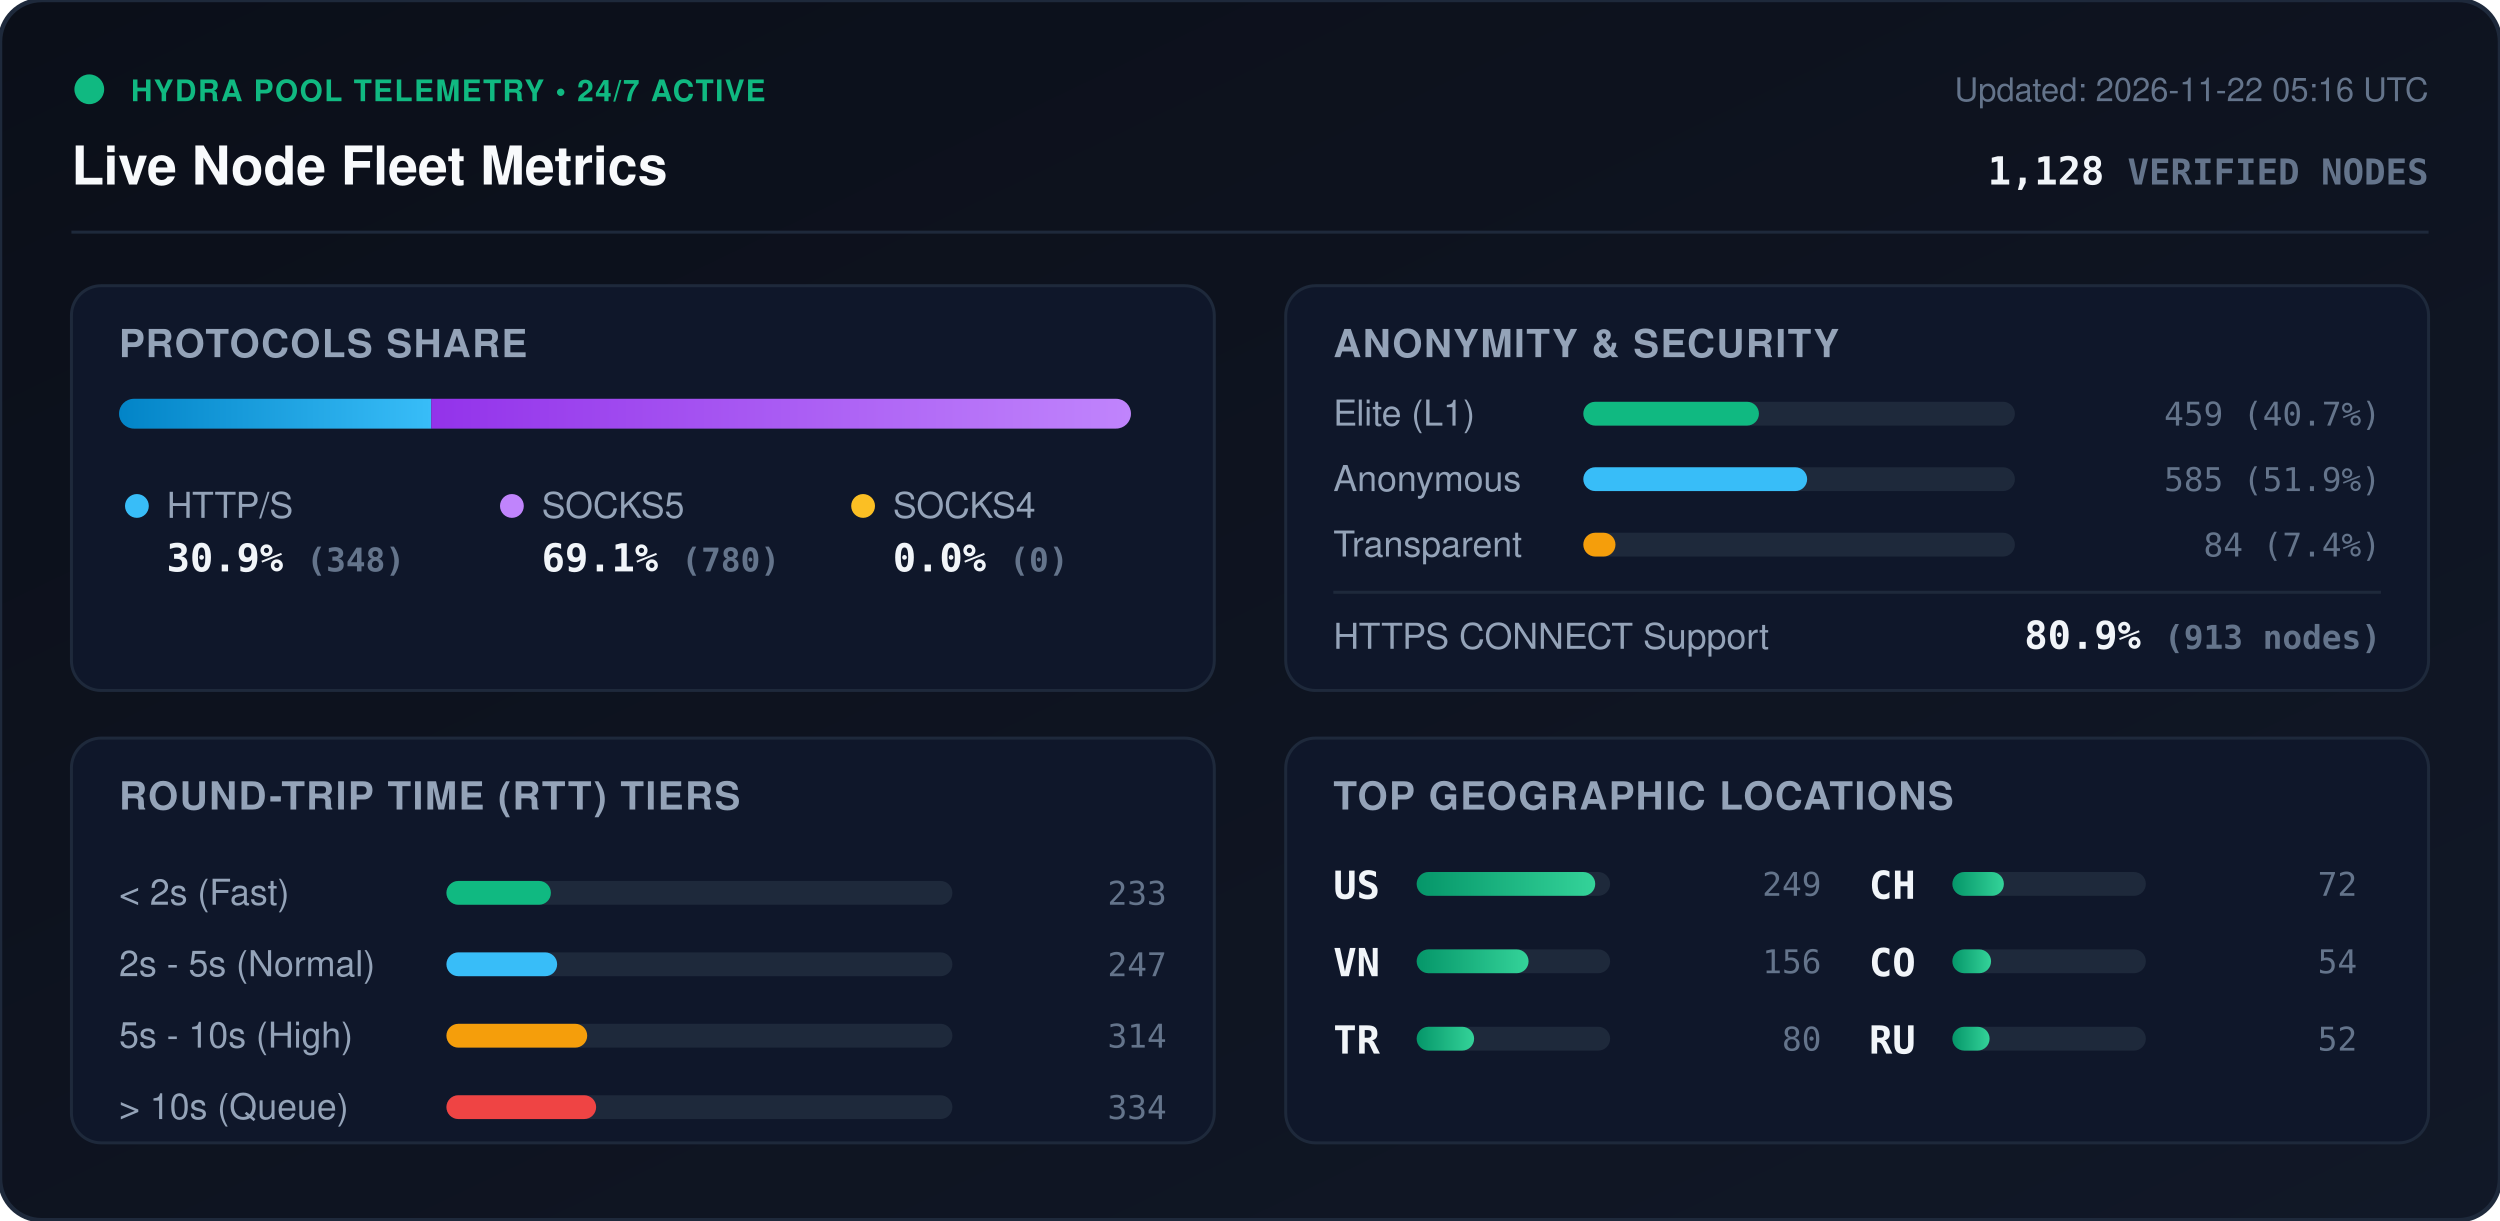
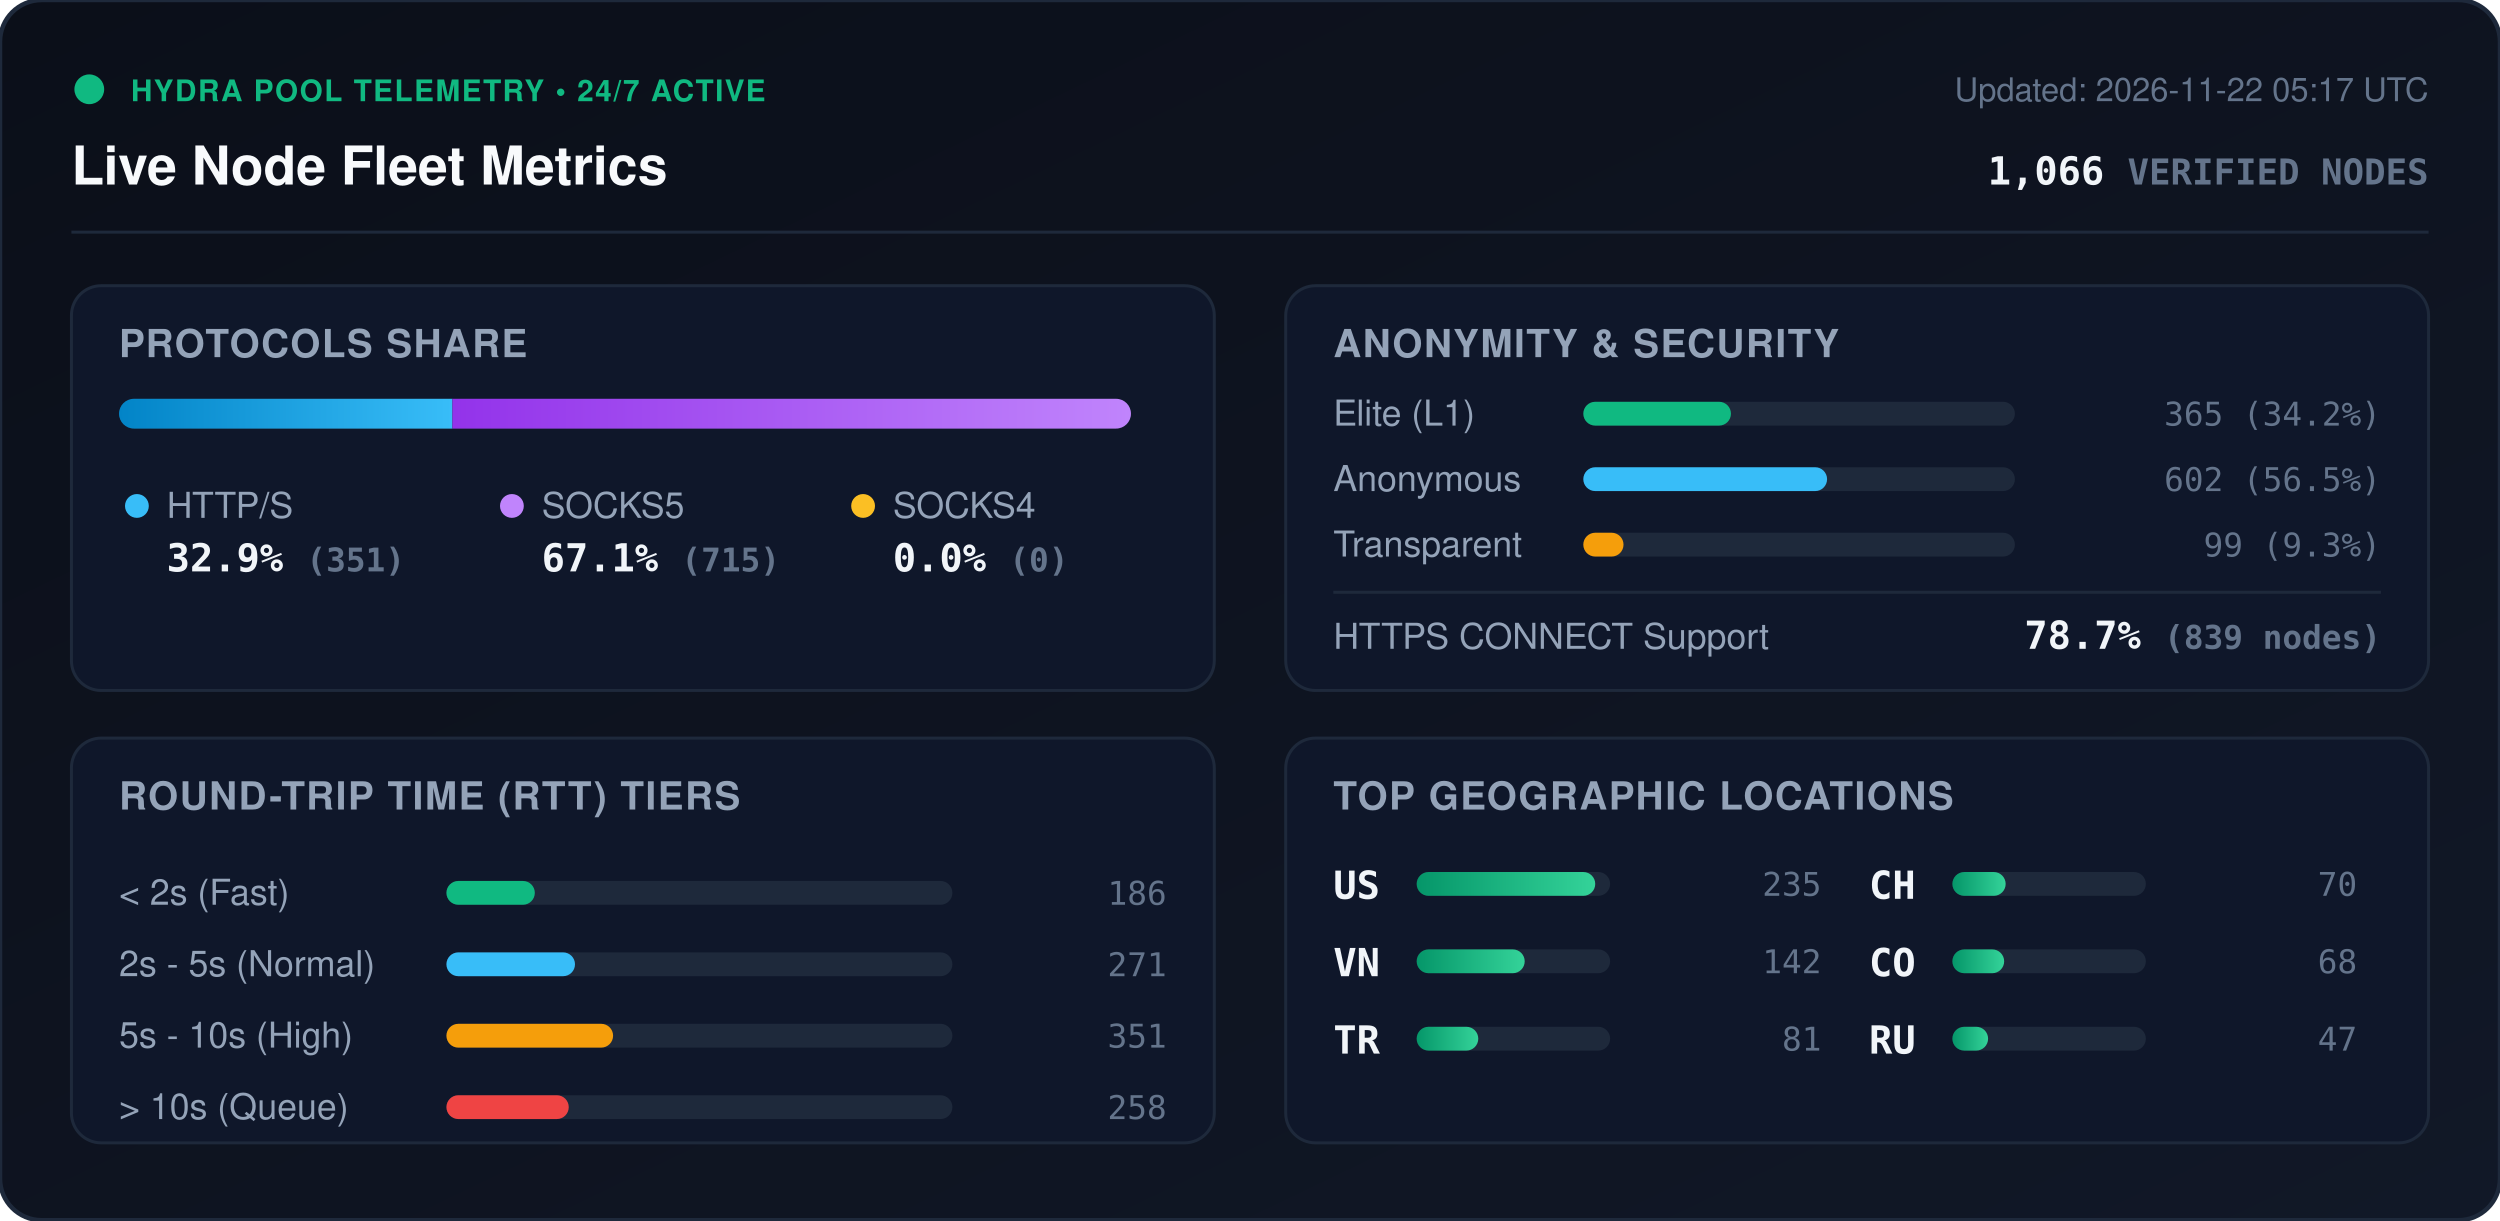
<svg xmlns="http://www.w3.org/2000/svg" viewBox="0 0 840 410" width="840" height="410" style="max-width: 100%; height: auto;">
  <defs>
    <linearGradient id="bg" x1="0%" y1="0%" x2="100%" y2="100%">
      <stop offset="0%" stop-color="#0b0f19" />
      <stop offset="100%" stop-color="#111827" />
    </linearGradient>
    <linearGradient id="bar-http" x1="0%" y1="0%" x2="100%" y2="0%">
      <stop offset="0%" stop-color="#0284c7" />
      <stop offset="100%" stop-color="#38bdf8" />
    </linearGradient>
    <linearGradient id="bar-socks5" x1="0%" y1="0%" x2="100%" y2="0%">
      <stop offset="0%" stop-color="#9333ea" />
      <stop offset="100%" stop-color="#c084fc" />
    </linearGradient>
    <linearGradient id="bar-socks4" x1="0%" y1="0%" x2="100%" y2="0%">
      <stop offset="0%" stop-color="#d97706" />
      <stop offset="100%" stop-color="#fbbf24" />
    </linearGradient>
    <linearGradient id="bar-green" x1="0%" y1="0%" x2="100%" y2="0%">
      <stop offset="0%" stop-color="#059669" />
      <stop offset="100%" stop-color="#34d399" />
    </linearGradient>
    <clipPath id="prog-track-clip">
      <rect width="340.0" height="10" rx="5" />
    </clipPath>
    <style>
      .title { font: 700 18px -apple-system, BlinkMacSystemFont, 'Segoe UI', Helvetica, Arial, sans-serif; fill: #f8fafc; }
      .sub { font: 500 11px -apple-system, BlinkMacSystemFont, 'Segoe UI', Helvetica, Arial, sans-serif; fill: #64748b; }
      .section-hdr { font: 600 13px -apple-system, BlinkMacSystemFont, 'Segoe UI', Helvetica, Arial, sans-serif; fill: #94a3b8; letter-spacing: 0.5px; }
      .metric-val { font: 700 13px -apple-system, BlinkMacSystemFont, 'Segoe UI', Helvetica, Arial, sans-serif; fill: #f1f5f9; }
      .metric-lbl { font: 500 12px -apple-system, BlinkMacSystemFont, 'Segoe UI', Helvetica, Arial, sans-serif; fill: #94a3b8; }
      .badge-txt { font: 700 10px -apple-system, BlinkMacSystemFont, 'Segoe UI', Helvetica, Arial, sans-serif; fill: #10b981; letter-spacing: 0.5px; }
      .mono { font-family: ui-monospace, SFMono-Regular, Menlo, Monaco, Consolas, monospace; }
      .pulse { animation: beacon 2s infinite ease-in-out; }
      @keyframes beacon { 0%, 100% { opacity: 1; } 50% { opacity: 0.35; } }
    </style>
  </defs>
  <rect width="840" height="410" rx="14" fill="url(#bg)" stroke="#1e293b" stroke-width="1.5" />
  <g transform="translate(24, 24)">
    <circle cx="6" cy="6" r="5" fill="#10b981" class="pulse" />
    <text x="20" y="10" class="badge-txt">HYDRA POOL TELEMETRY • 24/7 ACTIVE</text>
    <text x="0" y="38" class="title">Live Node Fleet Metrics</text>
-     <text x="792" y="10" text-anchor="end" class="sub">Updated: 2026-11-22 05:16 UTC</text>
-     <text x="792" y="38" text-anchor="end" class="metric-val mono" fill="#38bdf8">1,128 <tspan font-size="12" fill="#64748b">VERIFIED NODES</tspan>
+     <text x="792" y="10" text-anchor="end" class="sub">Updated: 2026-11-22 05:17 UTC</text>
+     <text x="792" y="38" text-anchor="end" class="metric-val mono" fill="#38bdf8">1,066 <tspan font-size="12" fill="#64748b">VERIFIED NODES</tspan>
    </text>
  </g>
  <line x1="24" y1="78" x2="816" y2="78" stroke="#1e293b" stroke-width="1" />
  <g transform="translate(24, 96)">
    <rect width="384" height="136" rx="10" fill="#0f172a" stroke="#1e293b" />
    <text x="16" y="24" class="section-hdr">PROTOCOLS SHARE</text>
    <g transform="translate(16, 38)">
      <rect width="340.0" height="10" rx="5" fill="#1e293b" />
      <g clip-path="url(#prog-track-clip)">
-         <rect x="0" width="104.9" height="10" fill="url(#bar-http)" />
-         <rect x="104.9" width="235.1" height="10" fill="url(#bar-socks5)" />
+         <rect x="0" width="112.0" height="10" fill="url(#bar-http)" />
+         <rect x="112.0" width="228.0" height="10" fill="url(#bar-socks5)" />
        <rect x="340.0" width="0.0" height="10" fill="url(#bar-socks4)" />
      </g>
    </g>
    <g transform="translate(16, 68)">
      <circle cx="6" cy="6" r="4" fill="#38bdf8" />
      <text x="16" y="10" class="metric-lbl">HTTP/S</text>
-       <text x="16" y="28" class="metric-val mono">30.9% <tspan font-size="11" fill="#64748b">(348)</tspan>
+       <text x="16" y="28" class="metric-val mono">32.9% <tspan font-size="11" fill="#64748b">(351)</tspan>
      </text>
      <circle cx="132" cy="6" r="4" fill="#c084fc" />
      <text x="142" y="10" class="metric-lbl">SOCKS5</text>
-       <text x="142" y="28" class="metric-val mono">69.1% <tspan font-size="11" fill="#64748b">(780)</tspan>
+       <text x="142" y="28" class="metric-val mono">67.1% <tspan font-size="11" fill="#64748b">(715)</tspan>
      </text>
      <circle cx="250" cy="6" r="4" fill="#fbbf24" />
      <text x="260" y="10" class="metric-lbl">SOCKS4</text>
      <text x="260" y="28" class="metric-val mono">0.0% <tspan font-size="11" fill="#64748b">(0)</tspan>
      </text>
    </g>
  </g>
  <g transform="translate(432, 96)">
    <rect width="384" height="136" rx="10" fill="#0f172a" stroke="#1e293b" />
    <text x="16" y="24" class="section-hdr">ANONYMITY &amp; SECURITY</text>
    <text x="16" y="47" class="metric-lbl">Elite (L1)</text>
    <rect x="100" y="39" width="145.0" height="8" rx="4" fill="#1e293b" />
-     <rect x="100" y="39" width="59.0" height="8" rx="4" fill="#10b981" />
-     <text x="368" y="47" text-anchor="end" class="mono sub" fill="#e2e8f0">459 (40.7%)</text>
+     <rect x="100" y="39" width="49.6" height="8" rx="4" fill="#10b981" />
+     <text x="368" y="47" text-anchor="end" class="mono sub" fill="#e2e8f0">365 (34.2%)</text>
    <text x="16" y="69" class="metric-lbl">Anonymous</text>
    <rect x="100" y="61" width="145.0" height="8" rx="4" fill="#1e293b" />
-     <rect x="100" y="61" width="75.2" height="8" rx="4" fill="#38bdf8" />
-     <text x="368" y="69" text-anchor="end" class="mono sub" fill="#e2e8f0">585 (51.9%)</text>
+     <rect x="100" y="61" width="81.9" height="8" rx="4" fill="#38bdf8" />
+     <text x="368" y="69" text-anchor="end" class="mono sub" fill="#e2e8f0">602 (56.5%)</text>
    <text x="16" y="91" class="metric-lbl">Transparent</text>
    <rect x="100" y="83" width="145.0" height="8" rx="4" fill="#1e293b" />
-     <rect x="100" y="83" width="10.8" height="8" rx="4" fill="#f59e0b" />
-     <text x="368" y="91" text-anchor="end" class="mono sub" fill="#e2e8f0">84 (7.4%)</text>
+     <rect x="100" y="83" width="13.5" height="8" rx="4" fill="#f59e0b" />
+     <text x="368" y="91" text-anchor="end" class="mono sub" fill="#e2e8f0">99 (9.3%)</text>
    <line x1="16" y1="103" x2="368" y2="103" stroke="#1e293b" stroke-width="1" />
    <text x="16" y="122" class="metric-lbl">HTTPS CONNECT Support</text>
-     <text x="368" y="122" text-anchor="end" class="metric-val mono" fill="#34d399">80.9% <tspan font-size="11" fill="#64748b">(913 nodes)</tspan>
+     <text x="368" y="122" text-anchor="end" class="metric-val mono" fill="#34d399">78.7% <tspan font-size="11" fill="#64748b">(839 nodes)</tspan>
    </text>
  </g>
  <g transform="translate(24, 248)">
    <rect width="384" height="136" rx="10" fill="#0f172a" stroke="#1e293b" />
    <text x="16" y="24" class="section-hdr">ROUND-TRIP TIME (RTT) TIERS</text>
    <g transform="translate(16, 42)">
      <text x="0" y="14" class="metric-lbl">&lt; 2s (Fast)</text>
      <rect x="110" y="6" width="170" height="8" rx="4" fill="#1e293b" />
-       <rect x="110" y="6" width="35.1" height="8" rx="4" fill="#10b981" />
-       <text x="352" y="14" text-anchor="end" class="mono sub">233</text>
+       <rect x="110" y="6" width="29.7" height="8" rx="4" fill="#10b981" />
+       <text x="352" y="14" text-anchor="end" class="mono sub">186</text>
      <text x="0" y="38" class="metric-lbl">2s - 5s (Normal)</text>
      <rect x="110" y="30" width="170" height="8" rx="4" fill="#1e293b" />
-       <rect x="110" y="30" width="37.2" height="8" rx="4" fill="#38bdf8" />
-       <text x="352" y="38" text-anchor="end" class="mono sub">247</text>
+       <rect x="110" y="30" width="43.2" height="8" rx="4" fill="#38bdf8" />
+       <text x="352" y="38" text-anchor="end" class="mono sub">271</text>
      <text x="0" y="62" class="metric-lbl">5s - 10s (High)</text>
      <rect x="110" y="54" width="170" height="8" rx="4" fill="#1e293b" />
-       <rect x="110" y="54" width="47.3" height="8" rx="4" fill="#f59e0b" />
-       <text x="352" y="62" text-anchor="end" class="mono sub">314</text>
+       <rect x="110" y="54" width="56.0" height="8" rx="4" fill="#f59e0b" />
+       <text x="352" y="62" text-anchor="end" class="mono sub">351</text>
      <text x="0" y="86" class="metric-lbl">&gt; 10s (Queue)</text>
      <rect x="110" y="78" width="170" height="8" rx="4" fill="#1e293b" />
-       <rect x="110" y="78" width="50.3" height="8" rx="4" fill="#ef4444" />
-       <text x="352" y="86" text-anchor="end" class="mono sub">334</text>
+       <rect x="110" y="78" width="41.1" height="8" rx="4" fill="#ef4444" />
+       <text x="352" y="86" text-anchor="end" class="mono sub">258</text>
    </g>
  </g>
  <g transform="translate(432, 248)">
    <rect width="384" height="136" rx="10" fill="#0f172a" stroke="#1e293b" />
    <text x="16" y="24" class="section-hdr">TOP GEOGRAPHIC LOCATIONS</text>
    <g transform="translate(16, 42)">
      <g transform="translate(0, 0)">
        <text x="0" y="12" class="mono metric-val" font-size="12">US</text>
        <rect x="28" y="3" width="65" height="8" rx="4" fill="#1e293b" />
        <rect x="28" y="3" width="60.0" height="8" rx="4" fill="url(#bar-green)" />
-         <text x="164" y="11" text-anchor="end" class="mono sub">249</text>
+         <text x="164" y="11" text-anchor="end" class="mono sub">235</text>
      </g>
      <g transform="translate(0, 26)">
        <text x="0" y="12" class="mono metric-val" font-size="12">VN</text>
        <rect x="28" y="3" width="65" height="8" rx="4" fill="#1e293b" />
-         <rect x="28" y="3" width="37.6" height="8" rx="4" fill="url(#bar-green)" />
-         <text x="164" y="11" text-anchor="end" class="mono sub">156</text>
+         <rect x="28" y="3" width="36.3" height="8" rx="4" fill="url(#bar-green)" />
+         <text x="164" y="11" text-anchor="end" class="mono sub">142</text>
      </g>
      <g transform="translate(0, 52)">
        <text x="0" y="12" class="mono metric-val" font-size="12">TR</text>
        <rect x="28" y="3" width="65" height="8" rx="4" fill="#1e293b" />
-         <rect x="28" y="3" width="19.3" height="8" rx="4" fill="url(#bar-green)" />
-         <text x="164" y="11" text-anchor="end" class="mono sub">80</text>
+         <rect x="28" y="3" width="20.7" height="8" rx="4" fill="url(#bar-green)" />
+         <text x="164" y="11" text-anchor="end" class="mono sub">81</text>
      </g>
      <g transform="translate(180, 0)">
        <text x="0" y="12" class="mono metric-val" font-size="12">CH</text>
        <rect x="28" y="3" width="65" height="8" rx="4" fill="#1e293b" />
-         <rect x="28" y="3" width="17.3" height="8" rx="4" fill="url(#bar-green)" />
-         <text x="164" y="11" text-anchor="end" class="mono sub">72</text>
+         <rect x="28" y="3" width="17.9" height="8" rx="4" fill="url(#bar-green)" />
+         <text x="164" y="11" text-anchor="end" class="mono sub">70</text>
      </g>
      <g transform="translate(180, 26)">
        <text x="0" y="12" class="mono metric-val" font-size="12">CO</text>
        <rect x="28" y="3" width="65" height="8" rx="4" fill="#1e293b" />
-         <rect x="28" y="3" width="13.0" height="8" rx="4" fill="url(#bar-green)" />
-         <text x="164" y="11" text-anchor="end" class="mono sub">54</text>
+         <rect x="28" y="3" width="17.4" height="8" rx="4" fill="url(#bar-green)" />
+         <text x="164" y="11" text-anchor="end" class="mono sub">68</text>
      </g>
      <g transform="translate(180, 52)">
        <text x="0" y="12" class="mono metric-val" font-size="12">RU</text>
        <rect x="28" y="3" width="65" height="8" rx="4" fill="#1e293b" />
-         <rect x="28" y="3" width="12.5" height="8" rx="4" fill="url(#bar-green)" />
-         <text x="164" y="11" text-anchor="end" class="mono sub">52</text>
+         <rect x="28" y="3" width="12.0" height="8" rx="4" fill="url(#bar-green)" />
+         <text x="164" y="11" text-anchor="end" class="mono sub">47</text>
      </g>
    </g>
  </g>
</svg>
